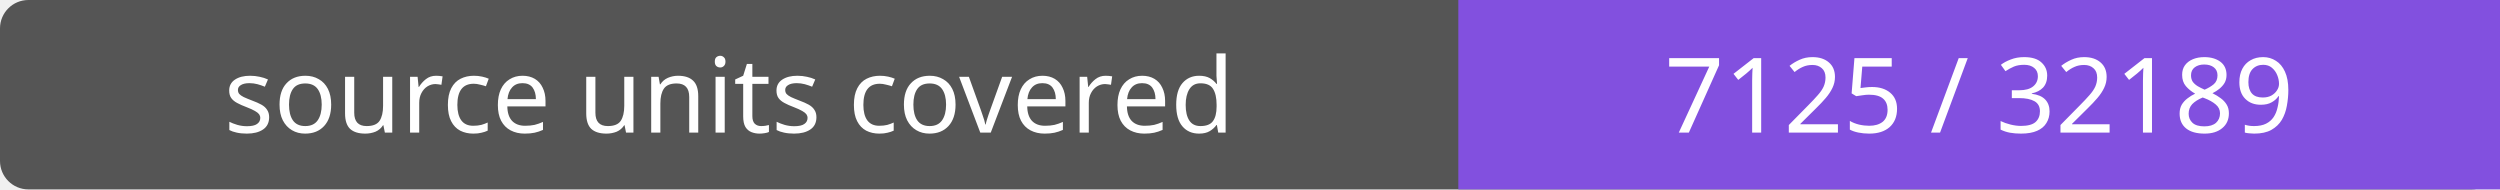
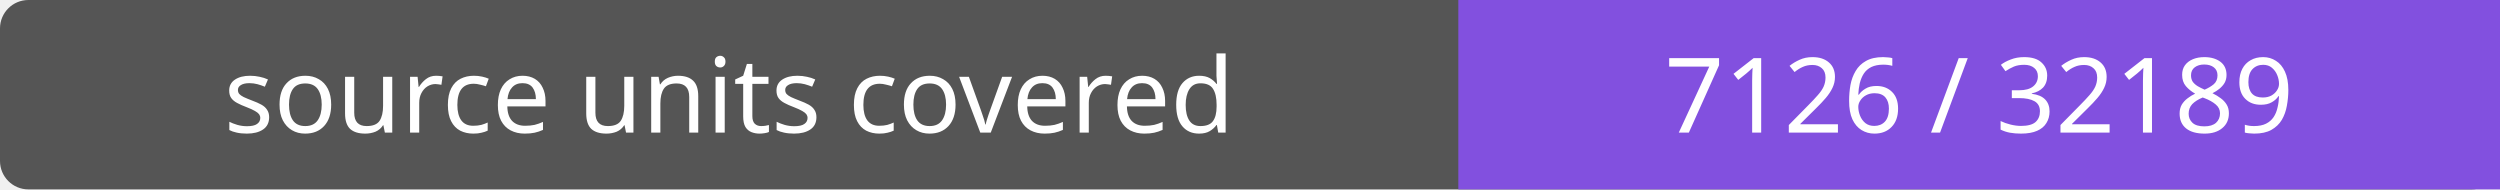
- <svg xmlns="http://www.w3.org/2000/svg" width="264" height="20" role="img" aria-label="source units covered: 7125 / 32189">
+ <svg xmlns="http://www.w3.org/2000/svg" width="264" height="20" role="img" aria-label="source units covered: 7126 / 32189">
  <rect width="264" height="20" rx="3" fill="#555" />
  <path fill="#8250df" d="M154 0h110v20H154z" />
  <g fill="#fff" text-anchor="middle" font-family="Verdana,sans-serif" font-size="11">
    <text x="77.0" y="14">source units covered</text>
-     <text x="209.0" y="14">7125 / 32189</text>
+     <text x="209.0" y="14">7126 / 32189</text>
  </g>
</svg>
